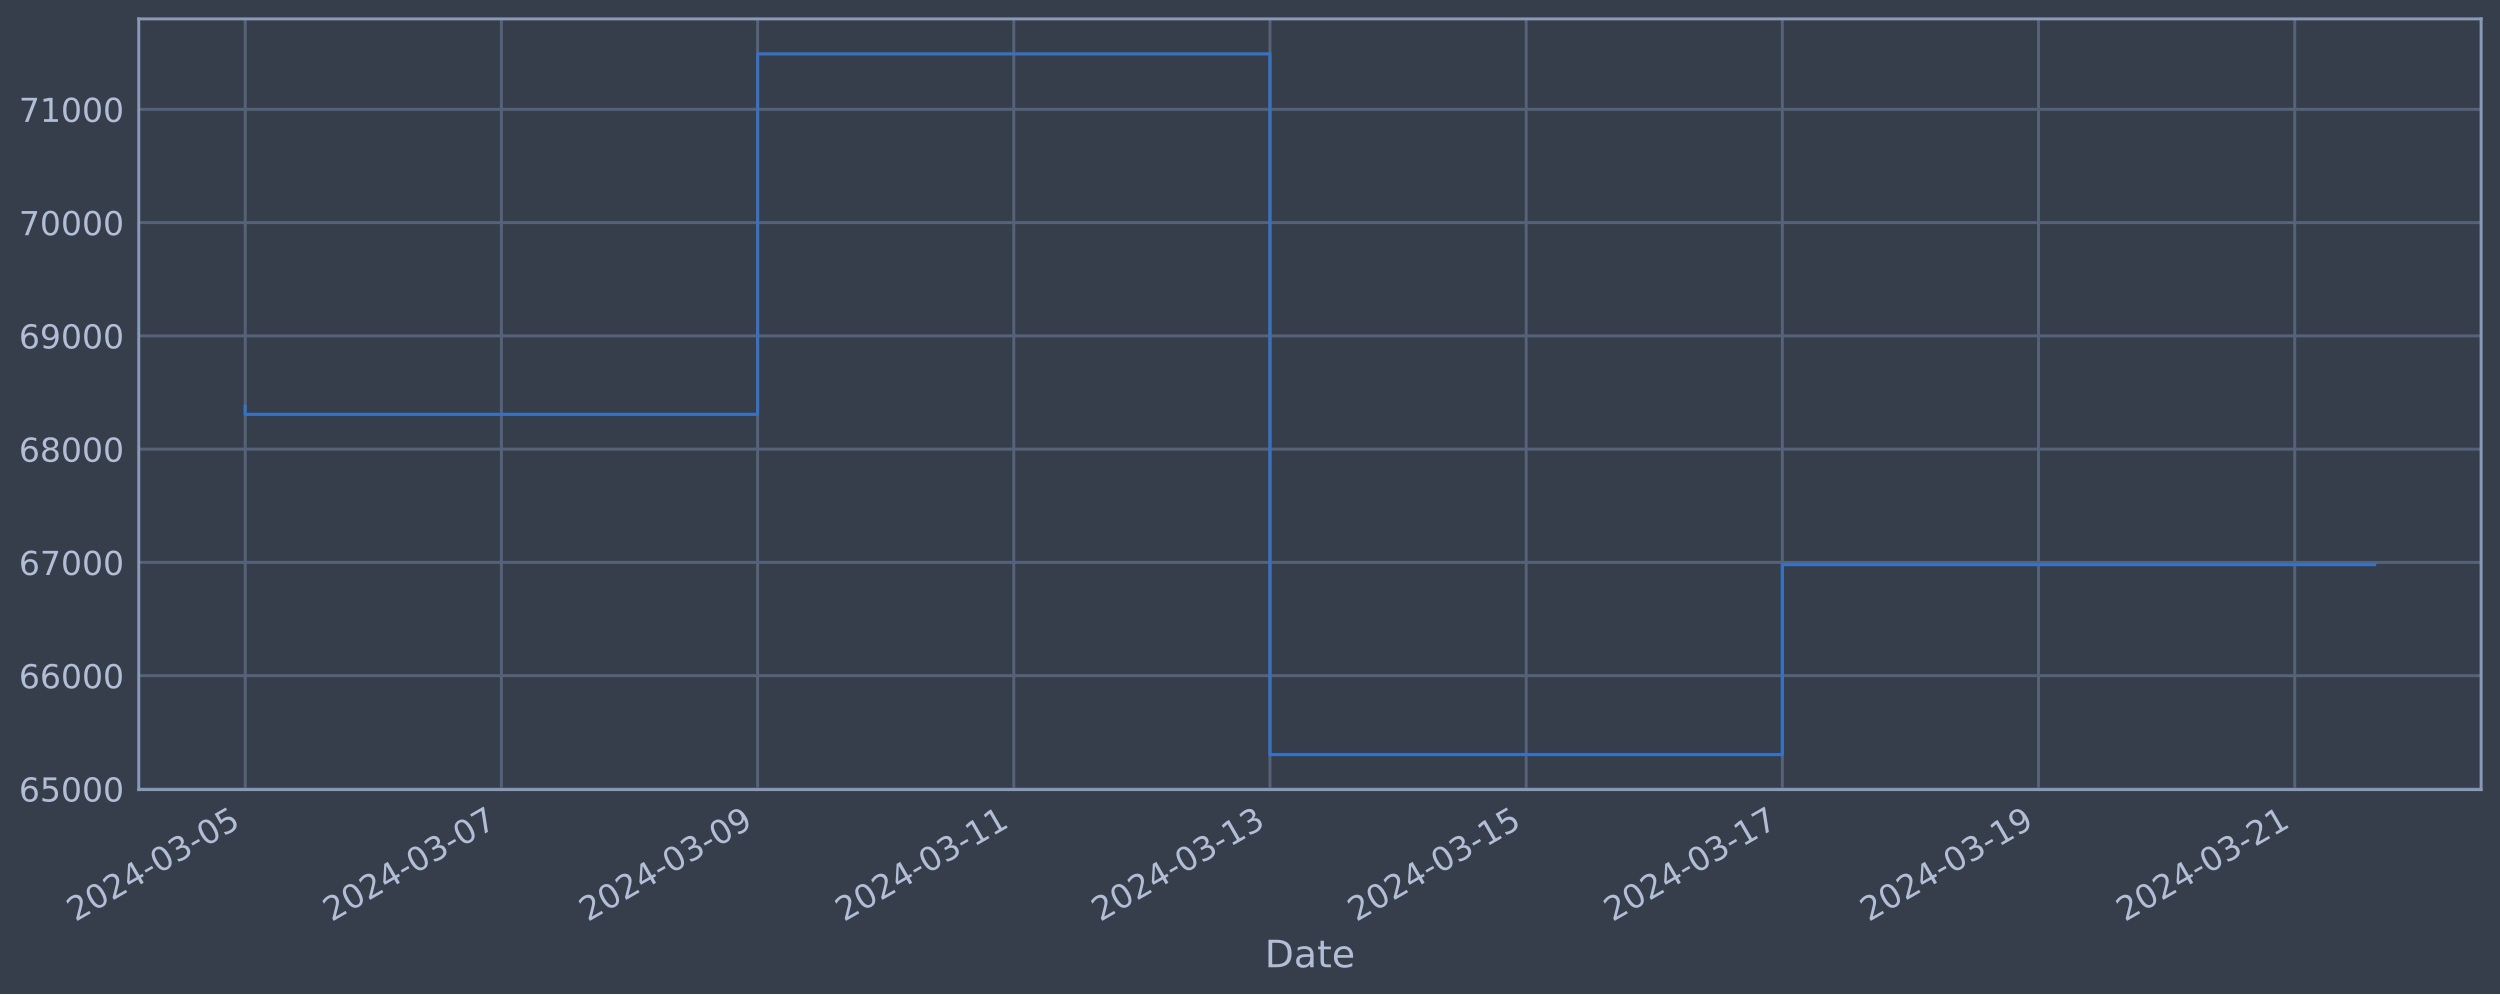
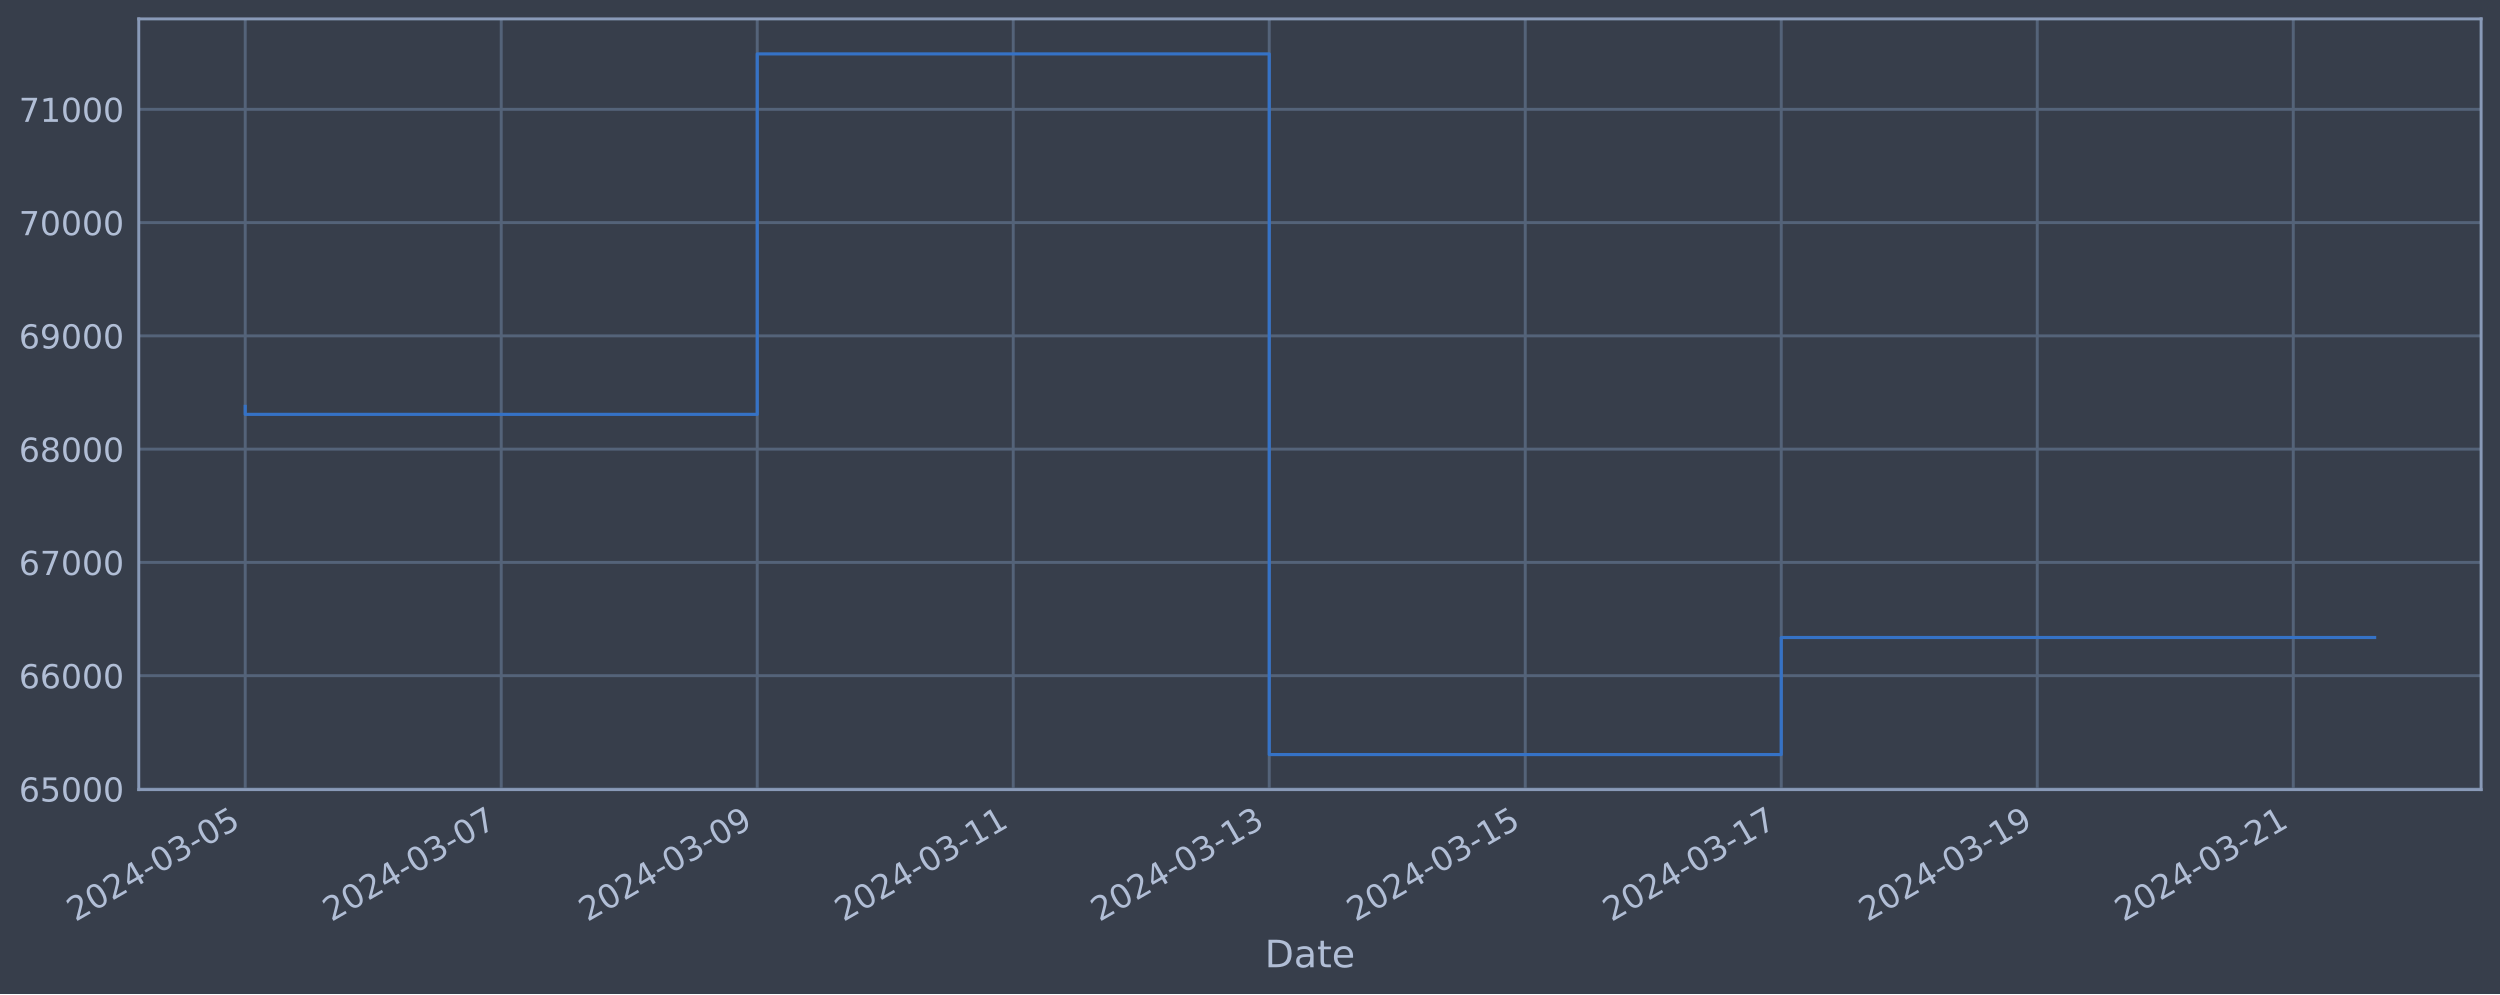
<svg xmlns="http://www.w3.org/2000/svg" xmlns:xlink="http://www.w3.org/1999/xlink" width="952.884pt" height="378.87pt" viewBox="0 0 952.884 378.87" version="1.1">
  <defs>
    <style type="text/css">*{stroke-linejoin: round; stroke-linecap: butt}</style>
  </defs>
  <g id="figure_1">
    <g id="patch_1">
      <path d="M 0 378.87  L 952.884 378.87  L 952.884 0  L 0 0  z " style="fill: #373e4b" />
    </g>
    <g id="axes_1">
      <g id="patch_2">
        <path d="M 52.884 300.96  L 945.684 300.96  L 945.684 7.2  L 52.884 7.2  z " style="fill: #373e4b" />
      </g>
      <g id="matplotlib.axis_1">
        <g id="xtick_1">
          <g id="line2d_1">
-             <path d="M 93.466 300.96  L 93.466 7.2  " clip-path="url(#pc788719624)" style="fill: none; stroke: #546379; stroke-width: 1.12; stroke-linecap: square" />
+             <path d="M 93.466 300.96  L 93.466 7.2  " clip-path="url(#pd41ec7df2c)" style="fill: none; stroke: #546379; stroke-width: 1.12; stroke-linecap: square" />
          </g>
          <g id="line2d_2" />
          <g id="text_1">
            <g style="fill: #b1bed6" transform="translate(28.74006 351.4642) rotate(-30) scale(0.126 -0.126)">
              <defs>
                <path id="DejaVuSans-32" d="M 1228 531  L 3431 531  L 3431 0  L 469 0  L 469 531  Q 828 903 1448 1529  Q 2069 2156 2228 2338  Q 2531 2678 2651 2914  Q 2772 3150 2772 3378  Q 2772 3750 2511 3984  Q 2250 4219 1831 4219  Q 1534 4219 1204 4116  Q 875 4013 500 3803  L 500 4441  Q 881 4594 1212 4672  Q 1544 4750 1819 4750  Q 2544 4750 2975 4387  Q 3406 4025 3406 3419  Q 3406 3131 3298 2873  Q 3191 2616 2906 2266  Q 2828 2175 2409 1742  Q 1991 1309 1228 531  z " transform="scale(0.015625)" />
                <path id="DejaVuSans-30" d="M 2034 4250  Q 1547 4250 1301 3770  Q 1056 3291 1056 2328  Q 1056 1369 1301 889  Q 1547 409 2034 409  Q 2525 409 2770 889  Q 3016 1369 3016 2328  Q 3016 3291 2770 3770  Q 2525 4250 2034 4250  z M 2034 4750  Q 2819 4750 3233 4129  Q 3647 3509 3647 2328  Q 3647 1150 3233 529  Q 2819 -91 2034 -91  Q 1250 -91 836 529  Q 422 1150 422 2328  Q 422 3509 836 4129  Q 1250 4750 2034 4750  z " transform="scale(0.015625)" />
                <path id="DejaVuSans-34" d="M 2419 4116  L 825 1625  L 2419 1625  L 2419 4116  z M 2253 4666  L 3047 4666  L 3047 1625  L 3713 1625  L 3713 1100  L 3047 1100  L 3047 0  L 2419 0  L 2419 1100  L 313 1100  L 313 1709  L 2253 4666  z " transform="scale(0.015625)" />
                <path id="DejaVuSans-2d" d="M 313 2009  L 1997 2009  L 1997 1497  L 313 1497  L 313 2009  z " transform="scale(0.015625)" />
                <path id="DejaVuSans-33" d="M 2597 2516  Q 3050 2419 3304 2112  Q 3559 1806 3559 1356  Q 3559 666 3084 287  Q 2609 -91 1734 -91  Q 1441 -91 1130 -33  Q 819 25 488 141  L 488 750  Q 750 597 1062 519  Q 1375 441 1716 441  Q 2309 441 2620 675  Q 2931 909 2931 1356  Q 2931 1769 2642 2001  Q 2353 2234 1838 2234  L 1294 2234  L 1294 2753  L 1863 2753  Q 2328 2753 2575 2939  Q 2822 3125 2822 3475  Q 2822 3834 2567 4026  Q 2313 4219 1838 4219  Q 1578 4219 1281 4162  Q 984 4106 628 3988  L 628 4550  Q 988 4650 1302 4700  Q 1616 4750 1894 4750  Q 2613 4750 3031 4423  Q 3450 4097 3450 3541  Q 3450 3153 3228 2886  Q 3006 2619 2597 2516  z " transform="scale(0.015625)" />
                <path id="DejaVuSans-35" d="M 691 4666  L 3169 4666  L 3169 4134  L 1269 4134  L 1269 2991  Q 1406 3038 1543 3061  Q 1681 3084 1819 3084  Q 2600 3084 3056 2656  Q 3513 2228 3513 1497  Q 3513 744 3044 326  Q 2575 -91 1722 -91  Q 1428 -91 1123 -41  Q 819 9 494 109  L 494 744  Q 775 591 1075 516  Q 1375 441 1709 441  Q 2250 441 2565 725  Q 2881 1009 2881 1497  Q 2881 1984 2565 2268  Q 2250 2553 1709 2553  Q 1456 2553 1204 2497  Q 953 2441 691 2322  L 691 4666  z " transform="scale(0.015625)" />
              </defs>
              <use xlink:href="#DejaVuSans-32" />
              <use xlink:href="#DejaVuSans-30" x="63.623" />
              <use xlink:href="#DejaVuSans-32" x="127.246" />
              <use xlink:href="#DejaVuSans-34" x="190.869" />
              <use xlink:href="#DejaVuSans-2d" x="254.492" />
              <use xlink:href="#DejaVuSans-30" x="290.576" />
              <use xlink:href="#DejaVuSans-33" x="354.199" />
              <use xlink:href="#DejaVuSans-2d" x="417.822" />
              <use xlink:href="#DejaVuSans-30" x="453.906" />
              <use xlink:href="#DejaVuSans-35" x="517.529" />
            </g>
          </g>
        </g>
        <g id="xtick_2">
          <g id="line2d_3">
-             <path d="M 191.112 300.96  L 191.112 7.2  " clip-path="url(#pc788719624)" style="fill: none; stroke: #546379; stroke-width: 1.12; stroke-linecap: square" />
+             <path d="M 191.043 300.96  L 191.043 7.2  " clip-path="url(#pd41ec7df2c)" style="fill: none; stroke: #546379; stroke-width: 1.12; stroke-linecap: square" />
          </g>
          <g id="line2d_4" />
          <g id="text_2">
-             <g style="fill: #b1bed6" transform="translate(126.3866 351.4642) rotate(-30) scale(0.126 -0.126)">
+             <g style="fill: #b1bed6" transform="translate(126.3177 351.4642) rotate(-30) scale(0.126 -0.126)">
              <defs>
                <path id="DejaVuSans-37" d="M 525 4666  L 3525 4666  L 3525 4397  L 1831 0  L 1172 0  L 2766 4134  L 525 4134  L 525 4666  z " transform="scale(0.015625)" />
              </defs>
              <use xlink:href="#DejaVuSans-32" />
              <use xlink:href="#DejaVuSans-30" x="63.623" />
              <use xlink:href="#DejaVuSans-32" x="127.246" />
              <use xlink:href="#DejaVuSans-34" x="190.869" />
              <use xlink:href="#DejaVuSans-2d" x="254.492" />
              <use xlink:href="#DejaVuSans-30" x="290.576" />
              <use xlink:href="#DejaVuSans-33" x="354.199" />
              <use xlink:href="#DejaVuSans-2d" x="417.822" />
              <use xlink:href="#DejaVuSans-30" x="453.906" />
              <use xlink:href="#DejaVuSans-37" x="517.529" />
            </g>
          </g>
        </g>
        <g id="xtick_3">
          <g id="line2d_5">
-             <path d="M 288.759 300.96  L 288.759 7.2  " clip-path="url(#pc788719624)" style="fill: none; stroke: #546379; stroke-width: 1.12; stroke-linecap: square" />
+             <path d="M 288.621 300.96  L 288.621 7.2  " clip-path="url(#pd41ec7df2c)" style="fill: none; stroke: #546379; stroke-width: 1.12; stroke-linecap: square" />
          </g>
          <g id="line2d_6" />
          <g id="text_3">
-             <g style="fill: #b1bed6" transform="translate(224.0331 351.4642) rotate(-30) scale(0.126 -0.126)">
+             <g style="fill: #b1bed6" transform="translate(223.8953 351.4642) rotate(-30) scale(0.126 -0.126)">
              <defs>
                <path id="DejaVuSans-39" d="M 703 97  L 703 672  Q 941 559 1184 500  Q 1428 441 1663 441  Q 2288 441 2617 861  Q 2947 1281 2994 2138  Q 2813 1869 2534 1725  Q 2256 1581 1919 1581  Q 1219 1581 811 2004  Q 403 2428 403 3163  Q 403 3881 828 4315  Q 1253 4750 1959 4750  Q 2769 4750 3195 4129  Q 3622 3509 3622 2328  Q 3622 1225 3098 567  Q 2575 -91 1691 -91  Q 1453 -91 1209 -44  Q 966 3 703 97  z M 1959 2075  Q 2384 2075 2632 2365  Q 2881 2656 2881 3163  Q 2881 3666 2632 3958  Q 2384 4250 1959 4250  Q 1534 4250 1286 3958  Q 1038 3666 1038 3163  Q 1038 2656 1286 2365  Q 1534 2075 1959 2075  z " transform="scale(0.015625)" />
              </defs>
              <use xlink:href="#DejaVuSans-32" />
              <use xlink:href="#DejaVuSans-30" x="63.623" />
              <use xlink:href="#DejaVuSans-32" x="127.246" />
              <use xlink:href="#DejaVuSans-34" x="190.869" />
              <use xlink:href="#DejaVuSans-2d" x="254.492" />
              <use xlink:href="#DejaVuSans-30" x="290.576" />
              <use xlink:href="#DejaVuSans-33" x="354.199" />
              <use xlink:href="#DejaVuSans-2d" x="417.822" />
              <use xlink:href="#DejaVuSans-30" x="453.906" />
              <use xlink:href="#DejaVuSans-39" x="517.529" />
            </g>
          </g>
        </g>
        <g id="xtick_4">
          <g id="line2d_7">
-             <path d="M 386.405 300.96  L 386.405 7.2  " clip-path="url(#pc788719624)" style="fill: none; stroke: #546379; stroke-width: 1.12; stroke-linecap: square" />
+             <path d="M 386.198 300.96  L 386.198 7.2  " clip-path="url(#pd41ec7df2c)" style="fill: none; stroke: #546379; stroke-width: 1.12; stroke-linecap: square" />
          </g>
          <g id="line2d_8" />
          <g id="text_4">
-             <g style="fill: #b1bed6" transform="translate(321.6796 351.4642) rotate(-30) scale(0.126 -0.126)">
+             <g style="fill: #b1bed6" transform="translate(321.4729 351.4642) rotate(-30) scale(0.126 -0.126)">
              <defs>
                <path id="DejaVuSans-31" d="M 794 531  L 1825 531  L 1825 4091  L 703 3866  L 703 4441  L 1819 4666  L 2450 4666  L 2450 531  L 3481 531  L 3481 0  L 794 0  L 794 531  z " transform="scale(0.015625)" />
              </defs>
              <use xlink:href="#DejaVuSans-32" />
              <use xlink:href="#DejaVuSans-30" x="63.623" />
              <use xlink:href="#DejaVuSans-32" x="127.246" />
              <use xlink:href="#DejaVuSans-34" x="190.869" />
              <use xlink:href="#DejaVuSans-2d" x="254.492" />
              <use xlink:href="#DejaVuSans-30" x="290.576" />
              <use xlink:href="#DejaVuSans-33" x="354.199" />
              <use xlink:href="#DejaVuSans-2d" x="417.822" />
              <use xlink:href="#DejaVuSans-31" x="453.906" />
              <use xlink:href="#DejaVuSans-31" x="517.529" />
            </g>
          </g>
        </g>
        <g id="xtick_5">
          <g id="line2d_9">
-             <path d="M 484.052 300.96  L 484.052 7.2  " clip-path="url(#pc788719624)" style="fill: none; stroke: #546379; stroke-width: 1.12; stroke-linecap: square" />
+             <path d="M 483.776 300.96  L 483.776 7.2  " clip-path="url(#pd41ec7df2c)" style="fill: none; stroke: #546379; stroke-width: 1.12; stroke-linecap: square" />
          </g>
          <g id="line2d_10" />
          <g id="text_5">
-             <g style="fill: #b1bed6" transform="translate(419.3261 351.4642) rotate(-30) scale(0.126 -0.126)">
+             <g style="fill: #b1bed6" transform="translate(419.0506 351.4642) rotate(-30) scale(0.126 -0.126)">
              <use xlink:href="#DejaVuSans-32" />
              <use xlink:href="#DejaVuSans-30" x="63.623" />
              <use xlink:href="#DejaVuSans-32" x="127.246" />
              <use xlink:href="#DejaVuSans-34" x="190.869" />
              <use xlink:href="#DejaVuSans-2d" x="254.492" />
              <use xlink:href="#DejaVuSans-30" x="290.576" />
              <use xlink:href="#DejaVuSans-33" x="354.199" />
              <use xlink:href="#DejaVuSans-2d" x="417.822" />
              <use xlink:href="#DejaVuSans-31" x="453.906" />
              <use xlink:href="#DejaVuSans-33" x="517.529" />
            </g>
          </g>
        </g>
        <g id="xtick_6">
          <g id="line2d_11">
-             <path d="M 581.698 300.96  L 581.698 7.2  " clip-path="url(#pc788719624)" style="fill: none; stroke: #546379; stroke-width: 1.12; stroke-linecap: square" />
+             <path d="M 581.354 300.96  L 581.354 7.2  " clip-path="url(#pd41ec7df2c)" style="fill: none; stroke: #546379; stroke-width: 1.12; stroke-linecap: square" />
          </g>
          <g id="line2d_12" />
          <g id="text_6">
-             <g style="fill: #b1bed6" transform="translate(516.9726 351.4642) rotate(-30) scale(0.126 -0.126)">
+             <g style="fill: #b1bed6" transform="translate(516.6282 351.4642) rotate(-30) scale(0.126 -0.126)">
              <use xlink:href="#DejaVuSans-32" />
              <use xlink:href="#DejaVuSans-30" x="63.623" />
              <use xlink:href="#DejaVuSans-32" x="127.246" />
              <use xlink:href="#DejaVuSans-34" x="190.869" />
              <use xlink:href="#DejaVuSans-2d" x="254.492" />
              <use xlink:href="#DejaVuSans-30" x="290.576" />
              <use xlink:href="#DejaVuSans-33" x="354.199" />
              <use xlink:href="#DejaVuSans-2d" x="417.822" />
              <use xlink:href="#DejaVuSans-31" x="453.906" />
              <use xlink:href="#DejaVuSans-35" x="517.529" />
            </g>
          </g>
        </g>
        <g id="xtick_7">
          <g id="line2d_13">
-             <path d="M 679.345 300.96  L 679.345 7.2  " clip-path="url(#pc788719624)" style="fill: none; stroke: #546379; stroke-width: 1.12; stroke-linecap: square" />
+             <path d="M 678.931 300.96  L 678.931 7.2  " clip-path="url(#pd41ec7df2c)" style="fill: none; stroke: #546379; stroke-width: 1.12; stroke-linecap: square" />
          </g>
          <g id="line2d_14" />
          <g id="text_7">
-             <g style="fill: #b1bed6" transform="translate(614.6191 351.4642) rotate(-30) scale(0.126 -0.126)">
+             <g style="fill: #b1bed6" transform="translate(614.2058 351.4642) rotate(-30) scale(0.126 -0.126)">
              <use xlink:href="#DejaVuSans-32" />
              <use xlink:href="#DejaVuSans-30" x="63.623" />
              <use xlink:href="#DejaVuSans-32" x="127.246" />
              <use xlink:href="#DejaVuSans-34" x="190.869" />
              <use xlink:href="#DejaVuSans-2d" x="254.492" />
              <use xlink:href="#DejaVuSans-30" x="290.576" />
              <use xlink:href="#DejaVuSans-33" x="354.199" />
              <use xlink:href="#DejaVuSans-2d" x="417.822" />
              <use xlink:href="#DejaVuSans-31" x="453.906" />
              <use xlink:href="#DejaVuSans-37" x="517.529" />
            </g>
          </g>
        </g>
        <g id="xtick_8">
          <g id="line2d_15">
-             <path d="M 776.991 300.96  L 776.991 7.2  " clip-path="url(#pc788719624)" style="fill: none; stroke: #546379; stroke-width: 1.12; stroke-linecap: square" />
+             <path d="M 776.509 300.96  L 776.509 7.2  " clip-path="url(#pd41ec7df2c)" style="fill: none; stroke: #546379; stroke-width: 1.12; stroke-linecap: square" />
          </g>
          <g id="line2d_16" />
          <g id="text_8">
-             <g style="fill: #b1bed6" transform="translate(712.2657 351.4642) rotate(-30) scale(0.126 -0.126)">
+             <g style="fill: #b1bed6" transform="translate(711.7835 351.4642) rotate(-30) scale(0.126 -0.126)">
              <use xlink:href="#DejaVuSans-32" />
              <use xlink:href="#DejaVuSans-30" x="63.623" />
              <use xlink:href="#DejaVuSans-32" x="127.246" />
              <use xlink:href="#DejaVuSans-34" x="190.869" />
              <use xlink:href="#DejaVuSans-2d" x="254.492" />
              <use xlink:href="#DejaVuSans-30" x="290.576" />
              <use xlink:href="#DejaVuSans-33" x="354.199" />
              <use xlink:href="#DejaVuSans-2d" x="417.822" />
              <use xlink:href="#DejaVuSans-31" x="453.906" />
              <use xlink:href="#DejaVuSans-39" x="517.529" />
            </g>
          </g>
        </g>
        <g id="xtick_9">
          <g id="line2d_17">
-             <path d="M 874.638 300.96  L 874.638 7.2  " clip-path="url(#pc788719624)" style="fill: none; stroke: #546379; stroke-width: 1.12; stroke-linecap: square" />
+             <path d="M 874.087 300.96  L 874.087 7.2  " clip-path="url(#pd41ec7df2c)" style="fill: none; stroke: #546379; stroke-width: 1.12; stroke-linecap: square" />
          </g>
          <g id="line2d_18" />
          <g id="text_9">
-             <g style="fill: #b1bed6" transform="translate(809.9122 351.4642) rotate(-30) scale(0.126 -0.126)">
+             <g style="fill: #b1bed6" transform="translate(809.3611 351.4642) rotate(-30) scale(0.126 -0.126)">
              <use xlink:href="#DejaVuSans-32" />
              <use xlink:href="#DejaVuSans-30" x="63.623" />
              <use xlink:href="#DejaVuSans-32" x="127.246" />
              <use xlink:href="#DejaVuSans-34" x="190.869" />
              <use xlink:href="#DejaVuSans-2d" x="254.492" />
              <use xlink:href="#DejaVuSans-30" x="290.576" />
              <use xlink:href="#DejaVuSans-33" x="354.199" />
              <use xlink:href="#DejaVuSans-2d" x="417.822" />
              <use xlink:href="#DejaVuSans-32" x="453.906" />
              <use xlink:href="#DejaVuSans-31" x="517.529" />
            </g>
          </g>
        </g>
        <g id="text_10">
          <g style="fill: #b1bed6" transform="translate(482.0746 368.6753) scale(0.144 -0.144)">
            <defs>
              <path id="DejaVuSans-44" d="M 1259 4147  L 1259 519  L 2022 519  Q 2988 519 3436 956  Q 3884 1394 3884 2338  Q 3884 3275 3436 3711  Q 2988 4147 2022 4147  L 1259 4147  z M 628 4666  L 1925 4666  Q 3281 4666 3915 4102  Q 4550 3538 4550 2338  Q 4550 1131 3912 565  Q 3275 0 1925 0  L 628 0  L 628 4666  z " transform="scale(0.015625)" />
              <path id="DejaVuSans-61" d="M 2194 1759  Q 1497 1759 1228 1600  Q 959 1441 959 1056  Q 959 750 1161 570  Q 1363 391 1709 391  Q 2188 391 2477 730  Q 2766 1069 2766 1631  L 2766 1759  L 2194 1759  z M 3341 1997  L 3341 0  L 2766 0  L 2766 531  Q 2569 213 2275 61  Q 1981 -91 1556 -91  Q 1019 -91 701 211  Q 384 513 384 1019  Q 384 1609 779 1909  Q 1175 2209 1959 2209  L 2766 2209  L 2766 2266  Q 2766 2663 2505 2880  Q 2244 3097 1772 3097  Q 1472 3097 1187 3025  Q 903 2953 641 2809  L 641 3341  Q 956 3463 1253 3523  Q 1550 3584 1831 3584  Q 2591 3584 2966 3190  Q 3341 2797 3341 1997  z " transform="scale(0.015625)" />
              <path id="DejaVuSans-74" d="M 1172 4494  L 1172 3500  L 2356 3500  L 2356 3053  L 1172 3053  L 1172 1153  Q 1172 725 1289 603  Q 1406 481 1766 481  L 2356 481  L 2356 0  L 1766 0  Q 1100 0 847 248  Q 594 497 594 1153  L 594 3053  L 172 3053  L 172 3500  L 594 3500  L 594 4494  L 1172 4494  z " transform="scale(0.015625)" />
              <path id="DejaVuSans-65" d="M 3597 1894  L 3597 1613  L 953 1613  Q 991 1019 1311 708  Q 1631 397 2203 397  Q 2534 397 2845 478  Q 3156 559 3463 722  L 3463 178  Q 3153 47 2828 -22  Q 2503 -91 2169 -91  Q 1331 -91 842 396  Q 353 884 353 1716  Q 353 2575 817 3079  Q 1281 3584 2069 3584  Q 2775 3584 3186 3129  Q 3597 2675 3597 1894  z M 3022 2063  Q 3016 2534 2758 2815  Q 2500 3097 2075 3097  Q 1594 3097 1305 2825  Q 1016 2553 972 2059  L 3022 2063  z " transform="scale(0.015625)" />
            </defs>
            <use xlink:href="#DejaVuSans-44" />
            <use xlink:href="#DejaVuSans-61" x="77.002" />
            <use xlink:href="#DejaVuSans-74" x="138.281" />
            <use xlink:href="#DejaVuSans-65" x="177.49" />
          </g>
        </g>
      </g>
      <g id="matplotlib.axis_2">
        <g id="ytick_1">
          <g id="line2d_19">
-             <path d="M 52.884 300.718  L 945.684 300.718  " clip-path="url(#pc788719624)" style="fill: none; stroke: #546379; stroke-width: 1.12; stroke-linecap: square" />
+             <path d="M 52.884 300.718  L 945.684 300.718  " clip-path="url(#pd41ec7df2c)" style="fill: none; stroke: #546379; stroke-width: 1.12; stroke-linecap: square" />
          </g>
          <g id="line2d_20" />
          <g id="text_11">
            <g style="fill: #b1bed6" transform="translate(7.2 305.5049) scale(0.126 -0.126)">
              <defs>
                <path id="DejaVuSans-36" d="M 2113 2584  Q 1688 2584 1439 2293  Q 1191 2003 1191 1497  Q 1191 994 1439 701  Q 1688 409 2113 409  Q 2538 409 2786 701  Q 3034 994 3034 1497  Q 3034 2003 2786 2293  Q 2538 2584 2113 2584  z M 3366 4563  L 3366 3988  Q 3128 4100 2886 4159  Q 2644 4219 2406 4219  Q 1781 4219 1451 3797  Q 1122 3375 1075 2522  Q 1259 2794 1537 2939  Q 1816 3084 2150 3084  Q 2853 3084 3261 2657  Q 3669 2231 3669 1497  Q 3669 778 3244 343  Q 2819 -91 2113 -91  Q 1303 -91 875 529  Q 447 1150 447 2328  Q 447 3434 972 4092  Q 1497 4750 2381 4750  Q 2619 4750 2861 4703  Q 3103 4656 3366 4563  z " transform="scale(0.015625)" />
              </defs>
              <use xlink:href="#DejaVuSans-36" />
              <use xlink:href="#DejaVuSans-35" x="63.623" />
              <use xlink:href="#DejaVuSans-30" x="127.246" />
              <use xlink:href="#DejaVuSans-30" x="190.869" />
              <use xlink:href="#DejaVuSans-30" x="254.492" />
            </g>
          </g>
        </g>
        <g id="ytick_2">
          <g id="line2d_21">
-             <path d="M 52.884 257.544  L 945.684 257.544  " clip-path="url(#pc788719624)" style="fill: none; stroke: #546379; stroke-width: 1.12; stroke-linecap: square" />
+             <path d="M 52.884 257.544  L 945.684 257.544  " clip-path="url(#pd41ec7df2c)" style="fill: none; stroke: #546379; stroke-width: 1.12; stroke-linecap: square" />
          </g>
          <g id="line2d_22" />
          <g id="text_12">
            <g style="fill: #b1bed6" transform="translate(7.2 262.331) scale(0.126 -0.126)">
              <use xlink:href="#DejaVuSans-36" />
              <use xlink:href="#DejaVuSans-36" x="63.623" />
              <use xlink:href="#DejaVuSans-30" x="127.246" />
              <use xlink:href="#DejaVuSans-30" x="190.869" />
              <use xlink:href="#DejaVuSans-30" x="254.492" />
            </g>
          </g>
        </g>
        <g id="ytick_3">
          <g id="line2d_23">
-             <path d="M 52.884 214.37  L 945.684 214.37  " clip-path="url(#pc788719624)" style="fill: none; stroke: #546379; stroke-width: 1.12; stroke-linecap: square" />
+             <path d="M 52.884 214.37  L 945.684 214.37  " clip-path="url(#pd41ec7df2c)" style="fill: none; stroke: #546379; stroke-width: 1.12; stroke-linecap: square" />
          </g>
          <g id="line2d_24" />
          <g id="text_13">
            <g style="fill: #b1bed6" transform="translate(7.2 219.157) scale(0.126 -0.126)">
              <use xlink:href="#DejaVuSans-36" />
              <use xlink:href="#DejaVuSans-37" x="63.623" />
              <use xlink:href="#DejaVuSans-30" x="127.246" />
              <use xlink:href="#DejaVuSans-30" x="190.869" />
              <use xlink:href="#DejaVuSans-30" x="254.492" />
            </g>
          </g>
        </g>
        <g id="ytick_4">
          <g id="line2d_25">
-             <path d="M 52.884 171.196  L 945.684 171.196  " clip-path="url(#pc788719624)" style="fill: none; stroke: #546379; stroke-width: 1.12; stroke-linecap: square" />
+             <path d="M 52.884 171.196  L 945.684 171.196  " clip-path="url(#pd41ec7df2c)" style="fill: none; stroke: #546379; stroke-width: 1.12; stroke-linecap: square" />
          </g>
          <g id="line2d_26" />
          <g id="text_14">
            <g style="fill: #b1bed6" transform="translate(7.2 175.9831) scale(0.126 -0.126)">
              <defs>
                <path id="DejaVuSans-38" d="M 2034 2216  Q 1584 2216 1326 1975  Q 1069 1734 1069 1313  Q 1069 891 1326 650  Q 1584 409 2034 409  Q 2484 409 2743 651  Q 3003 894 3003 1313  Q 3003 1734 2745 1975  Q 2488 2216 2034 2216  z M 1403 2484  Q 997 2584 770 2862  Q 544 3141 544 3541  Q 544 4100 942 4425  Q 1341 4750 2034 4750  Q 2731 4750 3128 4425  Q 3525 4100 3525 3541  Q 3525 3141 3298 2862  Q 3072 2584 2669 2484  Q 3125 2378 3379 2068  Q 3634 1759 3634 1313  Q 3634 634 3220 271  Q 2806 -91 2034 -91  Q 1263 -91 848 271  Q 434 634 434 1313  Q 434 1759 690 2068  Q 947 2378 1403 2484  z M 1172 3481  Q 1172 3119 1398 2916  Q 1625 2713 2034 2713  Q 2441 2713 2670 2916  Q 2900 3119 2900 3481  Q 2900 3844 2670 4047  Q 2441 4250 2034 4250  Q 1625 4250 1398 4047  Q 1172 3844 1172 3481  z " transform="scale(0.015625)" />
              </defs>
              <use xlink:href="#DejaVuSans-36" />
              <use xlink:href="#DejaVuSans-38" x="63.623" />
              <use xlink:href="#DejaVuSans-30" x="127.246" />
              <use xlink:href="#DejaVuSans-30" x="190.869" />
              <use xlink:href="#DejaVuSans-30" x="254.492" />
            </g>
          </g>
        </g>
        <g id="ytick_5">
          <g id="line2d_27">
-             <path d="M 52.884 128.022  L 945.684 128.022  " clip-path="url(#pc788719624)" style="fill: none; stroke: #546379; stroke-width: 1.12; stroke-linecap: square" />
+             <path d="M 52.884 128.022  L 945.684 128.022  " clip-path="url(#pd41ec7df2c)" style="fill: none; stroke: #546379; stroke-width: 1.12; stroke-linecap: square" />
          </g>
          <g id="line2d_28" />
          <g id="text_15">
            <g style="fill: #b1bed6" transform="translate(7.2 132.8092) scale(0.126 -0.126)">
              <use xlink:href="#DejaVuSans-36" />
              <use xlink:href="#DejaVuSans-39" x="63.623" />
              <use xlink:href="#DejaVuSans-30" x="127.246" />
              <use xlink:href="#DejaVuSans-30" x="190.869" />
              <use xlink:href="#DejaVuSans-30" x="254.492" />
            </g>
          </g>
        </g>
        <g id="ytick_6">
          <g id="line2d_29">
-             <path d="M 52.884 84.848  L 945.684 84.848  " clip-path="url(#pc788719624)" style="fill: none; stroke: #546379; stroke-width: 1.12; stroke-linecap: square" />
+             <path d="M 52.884 84.848  L 945.684 84.848  " clip-path="url(#pd41ec7df2c)" style="fill: none; stroke: #546379; stroke-width: 1.12; stroke-linecap: square" />
          </g>
          <g id="line2d_30" />
          <g id="text_16">
            <g style="fill: #b1bed6" transform="translate(7.2 89.63523) scale(0.126 -0.126)">
              <use xlink:href="#DejaVuSans-37" />
              <use xlink:href="#DejaVuSans-30" x="63.623" />
              <use xlink:href="#DejaVuSans-30" x="127.246" />
              <use xlink:href="#DejaVuSans-30" x="190.869" />
              <use xlink:href="#DejaVuSans-30" x="254.492" />
            </g>
          </g>
        </g>
        <g id="ytick_7">
          <g id="line2d_31">
-             <path d="M 52.884 41.674  L 945.684 41.674  " clip-path="url(#pc788719624)" style="fill: none; stroke: #546379; stroke-width: 1.12; stroke-linecap: square" />
+             <path d="M 52.884 41.674  L 945.684 41.674  " clip-path="url(#pd41ec7df2c)" style="fill: none; stroke: #546379; stroke-width: 1.12; stroke-linecap: square" />
          </g>
          <g id="line2d_32" />
          <g id="text_17">
            <g style="fill: #b1bed6" transform="translate(7.2 46.4613) scale(0.126 -0.126)">
              <use xlink:href="#DejaVuSans-37" />
              <use xlink:href="#DejaVuSans-31" x="63.623" />
              <use xlink:href="#DejaVuSans-30" x="127.246" />
              <use xlink:href="#DejaVuSans-30" x="190.869" />
              <use xlink:href="#DejaVuSans-30" x="254.492" />
            </g>
          </g>
        </g>
      </g>
      <g id="line2d_33">
-         <path d="M 93.466 154.891  L 93.466 157.946  L 288.759 157.946  L 288.759 20.553  L 484.052 20.553  L 484.052 287.607  L 679.345 287.607  L 679.345 215.216  L 905.102 215.216  " clip-path="url(#pc788719624)" style="fill: none; stroke: #3572c6; stroke-width: 1.2; stroke-linecap: square" />
+         <path d="M 93.466 154.891  L 93.466 157.946  L 288.621 157.946  L 288.621 20.553  L 483.776 20.553  L 483.776 287.607  L 678.931 287.607  L 678.931 242.995  L 905.102 242.995  " clip-path="url(#pd41ec7df2c)" style="fill: none; stroke: #3572c6; stroke-width: 1.2; stroke-linecap: square" />
      </g>
      <g id="patch_3">
        <path d="M 52.884 300.96  L 52.884 7.2  " style="fill: none; stroke: #899ab8; stroke-width: 1.12; stroke-linejoin: miter; stroke-linecap: square" />
      </g>
      <g id="patch_4">
        <path d="M 945.684 300.96  L 945.684 7.2  " style="fill: none; stroke: #899ab8; stroke-width: 1.12; stroke-linejoin: miter; stroke-linecap: square" />
      </g>
      <g id="patch_5">
        <path d="M 52.884 300.96  L 945.684 300.96  " style="fill: none; stroke: #899ab8; stroke-width: 1.12; stroke-linejoin: miter; stroke-linecap: square" />
      </g>
      <g id="patch_6">
        <path d="M 52.884 7.2  L 945.684 7.2  " style="fill: none; stroke: #899ab8; stroke-width: 1.12; stroke-linejoin: miter; stroke-linecap: square" />
      </g>
    </g>
  </g>
  <defs>
-     <clipPath id="pc788719624">
+     <clipPath id="pd41ec7df2c">
      <rect x="52.884" y="7.2" width="892.8" height="293.76" />
    </clipPath>
  </defs>
</svg>
